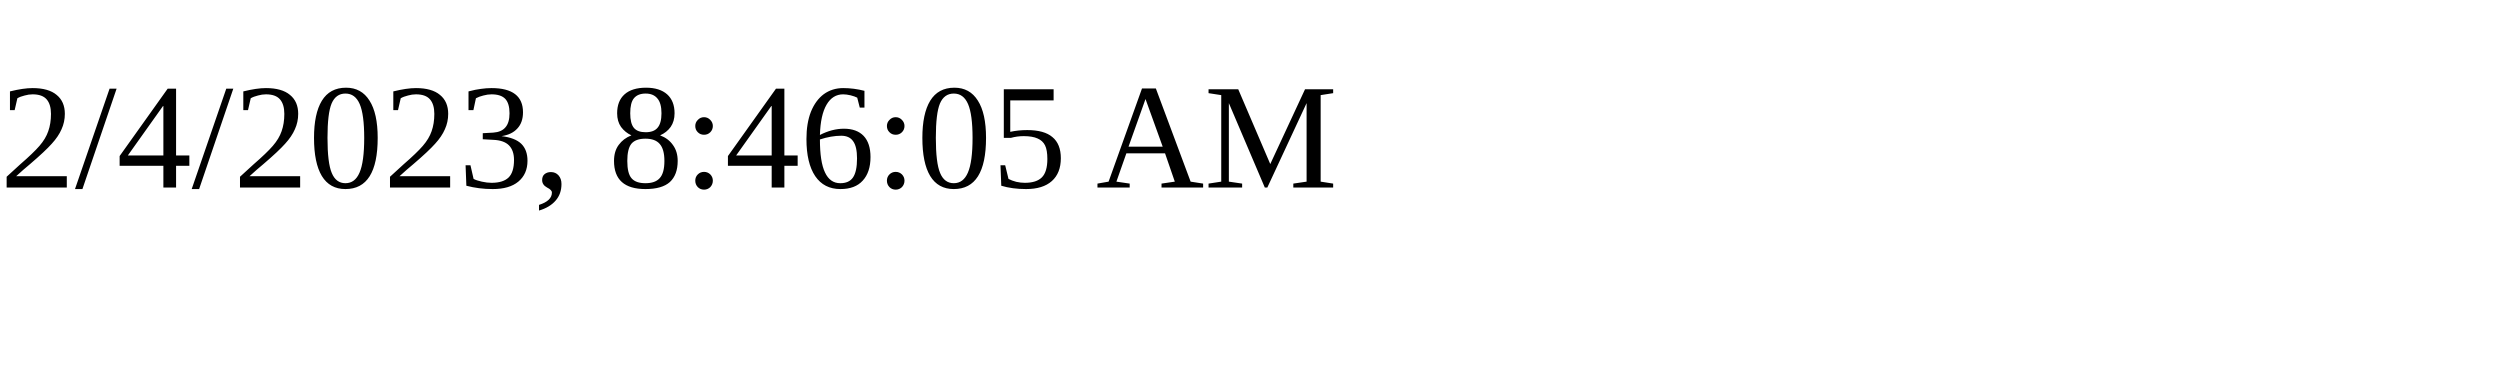
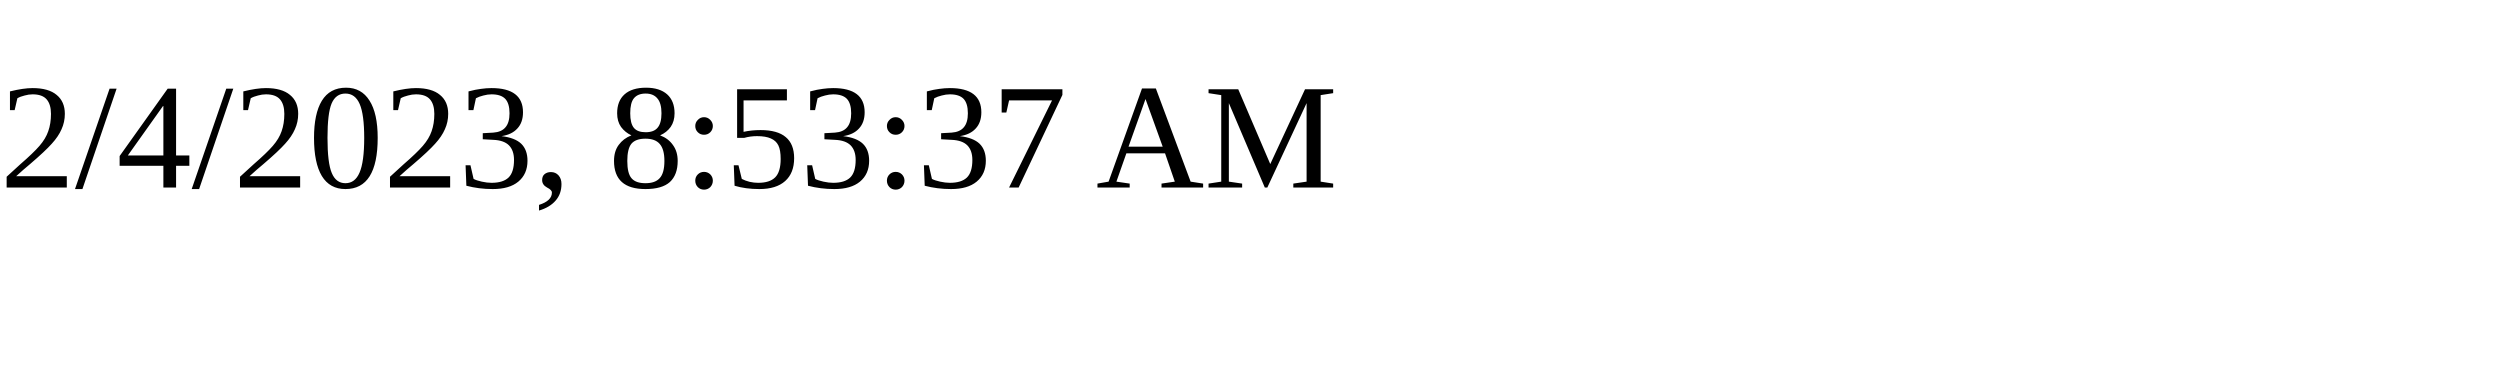
<svg xmlns="http://www.w3.org/2000/svg" height="30" width="200">
-   <text x="0" y="15">2/4/2023, 8:46:05 AM</text>
+   <text x="0" y="15">2/4/2023, 8:53:37 AM</text>
</svg>
